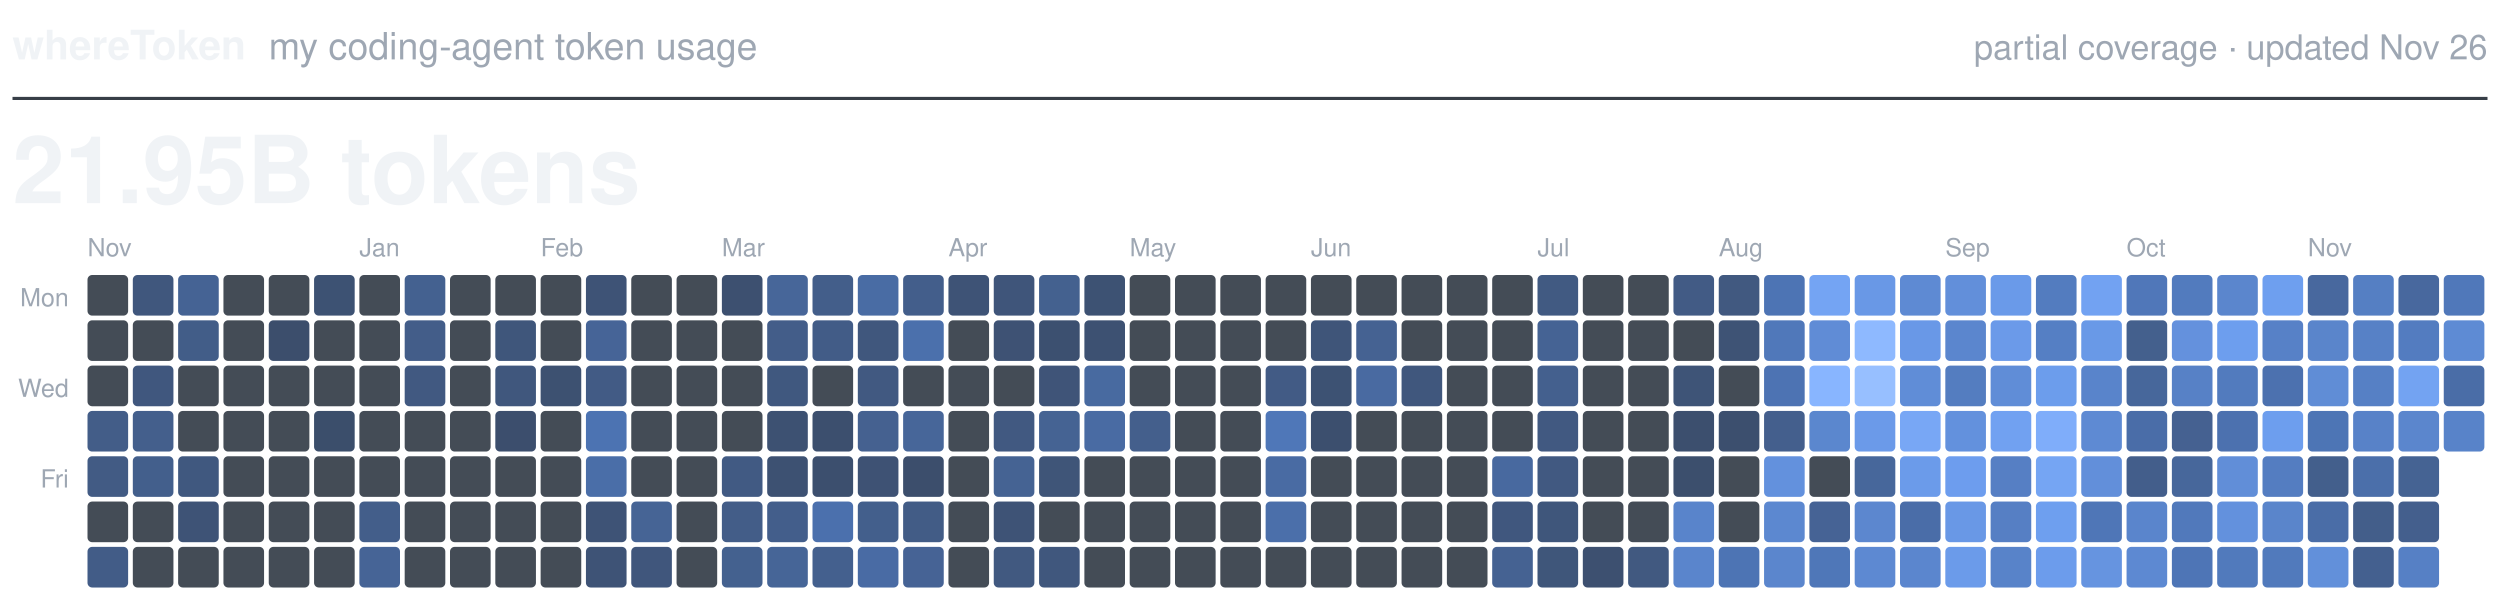
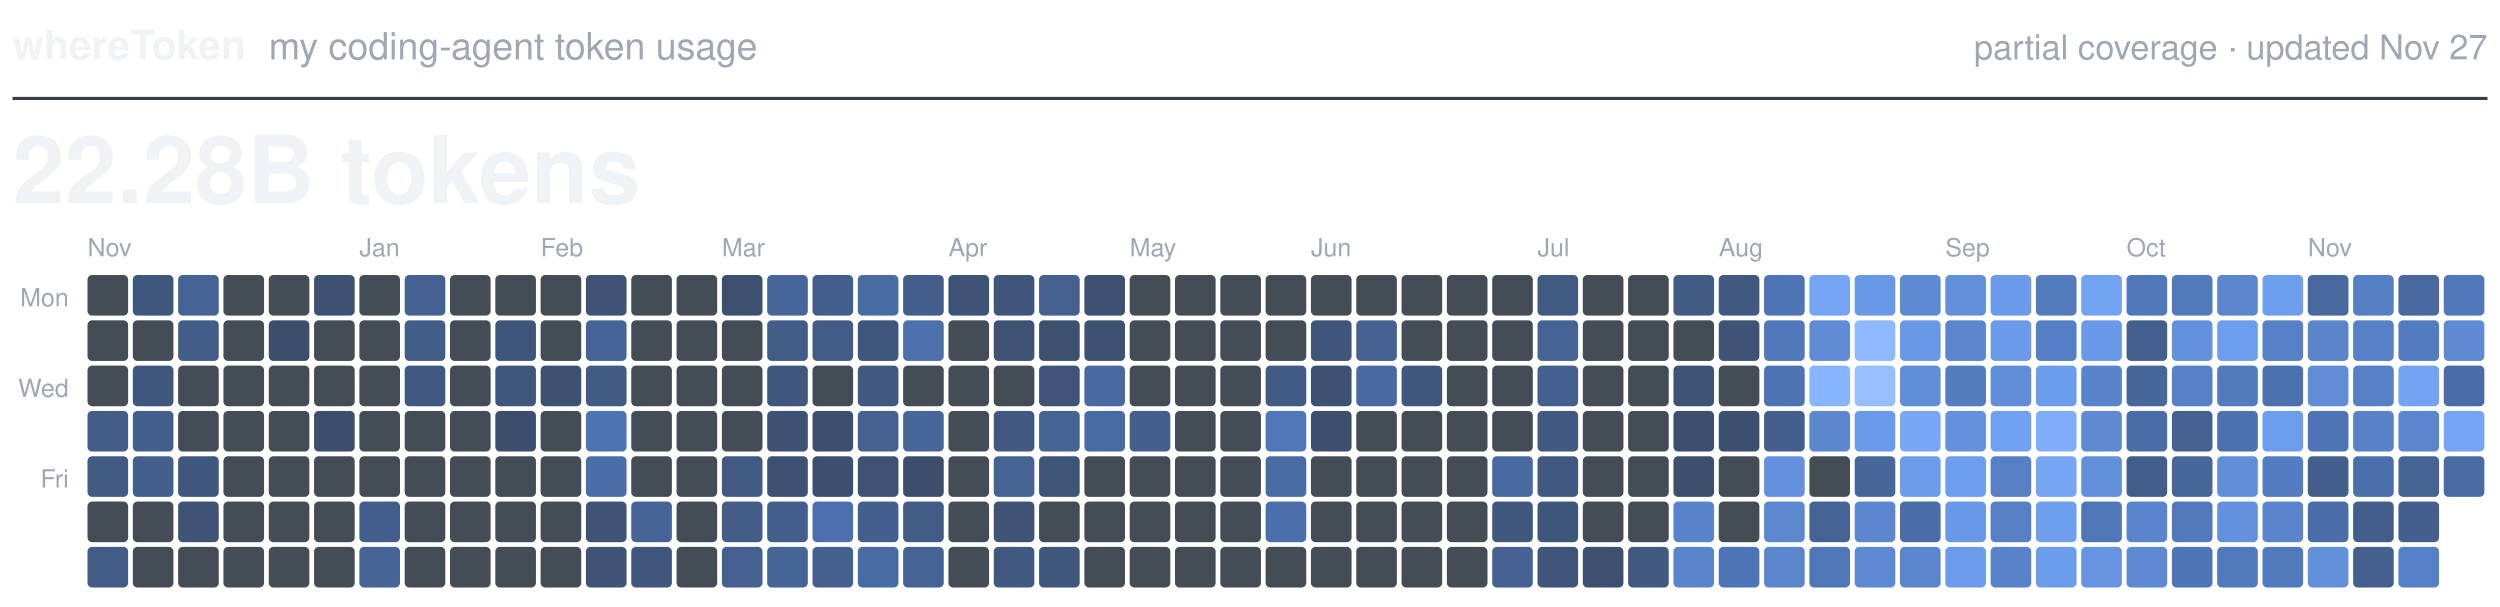
<svg xmlns="http://www.w3.org/2000/svg" viewBox="0 0 800 194" width="800" height="194" role="img">
  <text x="4.0" y="19.0" fill="#F0F3F6" font-family="-apple-system, BlinkMacSystemFont, 'Segoe UI', Helvetica, Arial, sans-serif" font-size="13.0" font-weight="600" text-anchor="start">whereToken</text>
  <text x="86.0" y="19.0" fill="#9EA7B3" font-family="-apple-system, BlinkMacSystemFont, 'Segoe UI', Helvetica, Arial, sans-serif" font-size="12.0" font-weight="400" text-anchor="start">my coding-agent token usage</text>
-   <text x="796.0" y="19.0" fill="#9EA7B3" font-family="-apple-system, BlinkMacSystemFont, 'Segoe UI', Helvetica, Arial, sans-serif" font-size="11.0" font-weight="400" text-anchor="end">partial coverage · updated Nov 26</text>
+   <text x="796.0" y="19.0" fill="#9EA7B3" font-family="-apple-system, BlinkMacSystemFont, 'Segoe UI', Helvetica, Arial, sans-serif" font-size="11.0" font-weight="400" text-anchor="end">partial coverage · updated Nov 27</text>
  <line x1="4" y1="31.5" x2="796" y2="31.5" stroke="#373E47" stroke-width="1" />
-   <text x="4.0" y="65.0" fill="#F0F3F6" font-family="-apple-system, BlinkMacSystemFont, 'Segoe UI', Helvetica, Arial, sans-serif" font-size="30.0" font-weight="600" text-anchor="start">21.95B tokens</text>
+   <text x="4.0" y="65.0" fill="#F0F3F6" font-family="-apple-system, BlinkMacSystemFont, 'Segoe UI', Helvetica, Arial, sans-serif" font-size="30.0" font-weight="600" text-anchor="start">22.28B tokens</text>
  <text class="month" x="28.0" y="82.0" fill="#9EA7B3" font-family="-apple-system, BlinkMacSystemFont, 'Segoe UI', Helvetica, Arial, sans-serif" font-size="8.0" font-weight="500" text-anchor="start">Nov</text>
  <text class="month" x="115.0" y="82.0" fill="#9EA7B3" font-family="-apple-system, BlinkMacSystemFont, 'Segoe UI', Helvetica, Arial, sans-serif" font-size="8.0" font-weight="500" text-anchor="start">Jan</text>
  <text class="month" x="173.0" y="82.0" fill="#9EA7B3" font-family="-apple-system, BlinkMacSystemFont, 'Segoe UI', Helvetica, Arial, sans-serif" font-size="8.0" font-weight="500" text-anchor="start">Feb</text>
  <text class="month" x="231.0" y="82.0" fill="#9EA7B3" font-family="-apple-system, BlinkMacSystemFont, 'Segoe UI', Helvetica, Arial, sans-serif" font-size="8.0" font-weight="500" text-anchor="start">Mar</text>
  <text class="month" x="303.5" y="82.0" fill="#9EA7B3" font-family="-apple-system, BlinkMacSystemFont, 'Segoe UI', Helvetica, Arial, sans-serif" font-size="8.0" font-weight="500" text-anchor="start">Apr</text>
  <text class="month" x="361.5" y="82.0" fill="#9EA7B3" font-family="-apple-system, BlinkMacSystemFont, 'Segoe UI', Helvetica, Arial, sans-serif" font-size="8.0" font-weight="500" text-anchor="start">May</text>
  <text class="month" x="419.5" y="82.0" fill="#9EA7B3" font-family="-apple-system, BlinkMacSystemFont, 'Segoe UI', Helvetica, Arial, sans-serif" font-size="8.0" font-weight="500" text-anchor="start">Jun</text>
  <text class="month" x="492.0" y="82.0" fill="#9EA7B3" font-family="-apple-system, BlinkMacSystemFont, 'Segoe UI', Helvetica, Arial, sans-serif" font-size="8.0" font-weight="500" text-anchor="start">Jul</text>
  <text class="month" x="550.0" y="82.0" fill="#9EA7B3" font-family="-apple-system, BlinkMacSystemFont, 'Segoe UI', Helvetica, Arial, sans-serif" font-size="8.0" font-weight="500" text-anchor="start">Aug</text>
  <text class="month" x="622.5" y="82.0" fill="#9EA7B3" font-family="-apple-system, BlinkMacSystemFont, 'Segoe UI', Helvetica, Arial, sans-serif" font-size="8.0" font-weight="500" text-anchor="start">Sep</text>
  <text class="month" x="680.5" y="82.0" fill="#9EA7B3" font-family="-apple-system, BlinkMacSystemFont, 'Segoe UI', Helvetica, Arial, sans-serif" font-size="8.0" font-weight="500" text-anchor="start">Oct</text>
  <text class="month" x="738.5" y="82.0" fill="#9EA7B3" font-family="-apple-system, BlinkMacSystemFont, 'Segoe UI', Helvetica, Arial, sans-serif" font-size="8.0" font-weight="500" text-anchor="start">Nov</text>
  <text class="weekday" x="22.0" y="98.0" fill="#9EA7B3" font-family="-apple-system, BlinkMacSystemFont, 'Segoe UI', Helvetica, Arial, sans-serif" font-size="8.0" font-weight="500" text-anchor="end">Mon</text>
  <text class="weekday" x="22.0" y="127.0" fill="#9EA7B3" font-family="-apple-system, BlinkMacSystemFont, 'Segoe UI', Helvetica, Arial, sans-serif" font-size="8.0" font-weight="500" text-anchor="end">Wed</text>
  <text class="weekday" x="22.0" y="156.0" fill="#9EA7B3" font-family="-apple-system, BlinkMacSystemFont, 'Segoe UI', Helvetica, Arial, sans-serif" font-size="8.0" font-weight="500" text-anchor="end">Fri</text>
  <rect class="day" x="28.0" y="88.0" width="13.0" height="13.0" rx="1.5" fill="#444C56" />
  <rect class="day" x="28.0" y="102.5" width="13.0" height="13.0" rx="1.5" fill="#444C56" />
  <rect class="day" x="28.0" y="117.0" width="13.0" height="13.0" rx="1.5" fill="#444C56" />
  <rect class="day" x="28.0" y="131.5" width="13.0" height="13.0" rx="1.5" fill="#435D88" />
  <rect class="day" x="28.0" y="146.0" width="13.0" height="13.0" rx="1.5" fill="#425B84" />
  <rect class="day" x="28.0" y="160.5" width="13.0" height="13.0" rx="1.5" fill="#444C56" />
  <rect class="day" x="28.0" y="175.0" width="13.0" height="13.0" rx="1.5" fill="#425C87" />
  <rect class="day" x="42.5" y="88.0" width="13.0" height="13.0" rx="1.5" fill="#40577D" />
  <rect class="day" x="42.5" y="102.5" width="13.0" height="13.0" rx="1.5" fill="#444C56" />
  <rect class="day" x="42.5" y="117.0" width="13.0" height="13.0" rx="1.5" fill="#40577E" />
  <rect class="day" x="42.5" y="131.5" width="13.0" height="13.0" rx="1.5" fill="#445F8C" />
  <rect class="day" x="42.5" y="146.0" width="13.0" height="13.0" rx="1.5" fill="#435F8C" />
  <rect class="day" x="42.5" y="160.5" width="13.0" height="13.0" rx="1.5" fill="#444C56" />
  <rect class="day" x="42.5" y="175.0" width="13.0" height="13.0" rx="1.5" fill="#444C56" />
  <rect class="day" x="57.0" y="88.0" width="13.0" height="13.0" rx="1.5" fill="#456394" />
  <rect class="day" x="57.0" y="102.5" width="13.0" height="13.0" rx="1.5" fill="#425D88" />
  <rect class="day" x="57.0" y="117.0" width="13.0" height="13.0" rx="1.5" fill="#444C56" />
  <rect class="day" x="57.0" y="131.5" width="13.0" height="13.0" rx="1.5" fill="#444C56" />
  <rect class="day" x="57.0" y="146.0" width="13.0" height="13.0" rx="1.5" fill="#40587F" />
  <rect class="day" x="57.0" y="160.5" width="13.0" height="13.0" rx="1.5" fill="#3E5376" />
  <rect class="day" x="57.0" y="175.0" width="13.0" height="13.0" rx="1.5" fill="#444C56" />
  <rect class="day" x="71.5" y="88.0" width="13.0" height="13.0" rx="1.5" fill="#444C56" />
  <rect class="day" x="71.5" y="102.5" width="13.0" height="13.0" rx="1.5" fill="#444C56" />
  <rect class="day" x="71.5" y="117.0" width="13.0" height="13.0" rx="1.5" fill="#444C56" />
  <rect class="day" x="71.5" y="131.5" width="13.0" height="13.0" rx="1.5" fill="#444C56" />
  <rect class="day" x="71.5" y="146.0" width="13.0" height="13.0" rx="1.5" fill="#444C56" />
  <rect class="day" x="71.5" y="160.5" width="13.0" height="13.0" rx="1.5" fill="#444C56" />
  <rect class="day" x="71.5" y="175.0" width="13.0" height="13.0" rx="1.5" fill="#444C56" />
  <rect class="day" x="86.0" y="88.0" width="13.0" height="13.0" rx="1.5" fill="#444C56" />
  <rect class="day" x="86.0" y="102.5" width="13.0" height="13.0" rx="1.5" fill="#3C4E6C" />
  <rect class="day" x="86.0" y="117.0" width="13.0" height="13.0" rx="1.5" fill="#444C56" />
  <rect class="day" x="86.0" y="131.5" width="13.0" height="13.0" rx="1.5" fill="#444C56" />
  <rect class="day" x="86.0" y="146.0" width="13.0" height="13.0" rx="1.5" fill="#444C56" />
  <rect class="day" x="86.0" y="160.5" width="13.0" height="13.0" rx="1.5" fill="#444C56" />
  <rect class="day" x="86.0" y="175.0" width="13.0" height="13.0" rx="1.5" fill="#444C56" />
  <rect class="day" x="100.5" y="88.0" width="13.0" height="13.0" rx="1.5" fill="#3D5273" />
  <rect class="day" x="100.5" y="102.5" width="13.0" height="13.0" rx="1.5" fill="#444C56" />
  <rect class="day" x="100.5" y="117.0" width="13.0" height="13.0" rx="1.5" fill="#444C56" />
  <rect class="day" x="100.5" y="131.5" width="13.0" height="13.0" rx="1.5" fill="#3B4E6B" />
  <rect class="day" x="100.5" y="146.0" width="13.0" height="13.0" rx="1.5" fill="#444C56" />
  <rect class="day" x="100.5" y="160.5" width="13.0" height="13.0" rx="1.5" fill="#444C56" />
  <rect class="day" x="100.5" y="175.0" width="13.0" height="13.0" rx="1.5" fill="#444C56" />
  <rect class="day" x="115.0" y="88.0" width="13.0" height="13.0" rx="1.5" fill="#444C56" />
  <rect class="day" x="115.0" y="102.5" width="13.0" height="13.0" rx="1.5" fill="#444C56" />
  <rect class="day" x="115.0" y="117.0" width="13.0" height="13.0" rx="1.5" fill="#444C56" />
  <rect class="day" x="115.0" y="131.5" width="13.0" height="13.0" rx="1.5" fill="#444C56" />
  <rect class="day" x="115.0" y="146.0" width="13.0" height="13.0" rx="1.5" fill="#444C56" />
  <rect class="day" x="115.0" y="160.5" width="13.0" height="13.0" rx="1.5" fill="#435E8A" />
  <rect class="day" x="115.0" y="175.0" width="13.0" height="13.0" rx="1.5" fill="#466496" />
  <rect class="day" x="129.5" y="88.0" width="13.0" height="13.0" rx="1.5" fill="#446190" />
  <rect class="day" x="129.5" y="102.5" width="13.0" height="13.0" rx="1.5" fill="#435D89" />
  <rect class="day" x="129.5" y="117.0" width="13.0" height="13.0" rx="1.5" fill="#415981" />
  <rect class="day" x="129.5" y="131.5" width="13.0" height="13.0" rx="1.5" fill="#444C56" />
  <rect class="day" x="129.5" y="146.0" width="13.0" height="13.0" rx="1.5" fill="#444C56" />
  <rect class="day" x="129.5" y="160.5" width="13.0" height="13.0" rx="1.5" fill="#444C56" />
  <rect class="day" x="129.5" y="175.0" width="13.0" height="13.0" rx="1.5" fill="#444C56" />
  <rect class="day" x="144.0" y="88.0" width="13.0" height="13.0" rx="1.5" fill="#444C56" />
  <rect class="day" x="144.0" y="102.5" width="13.0" height="13.0" rx="1.5" fill="#444C56" />
  <rect class="day" x="144.0" y="117.0" width="13.0" height="13.0" rx="1.5" fill="#444C56" />
  <rect class="day" x="144.0" y="131.5" width="13.0" height="13.0" rx="1.5" fill="#444C56" />
  <rect class="day" x="144.0" y="146.0" width="13.0" height="13.0" rx="1.5" fill="#444C56" />
  <rect class="day" x="144.0" y="160.5" width="13.0" height="13.0" rx="1.5" fill="#444C56" />
  <rect class="day" x="144.0" y="175.0" width="13.0" height="13.0" rx="1.5" fill="#444C56" />
  <rect class="day" x="158.5" y="88.0" width="13.0" height="13.0" rx="1.5" fill="#444C56" />
  <rect class="day" x="158.5" y="102.5" width="13.0" height="13.0" rx="1.5" fill="#3F567B" />
  <rect class="day" x="158.5" y="117.0" width="13.0" height="13.0" rx="1.5" fill="#40577D" />
  <rect class="day" x="158.5" y="131.5" width="13.0" height="13.0" rx="1.5" fill="#3C4E6D" />
  <rect class="day" x="158.5" y="146.0" width="13.0" height="13.0" rx="1.5" fill="#444C56" />
  <rect class="day" x="158.5" y="160.5" width="13.0" height="13.0" rx="1.5" fill="#444C56" />
  <rect class="day" x="158.5" y="175.0" width="13.0" height="13.0" rx="1.5" fill="#444C56" />
  <rect class="day" x="173.0" y="88.0" width="13.0" height="13.0" rx="1.5" fill="#444C56" />
  <rect class="day" x="173.0" y="102.5" width="13.0" height="13.0" rx="1.5" fill="#444C56" />
  <rect class="day" x="173.0" y="117.0" width="13.0" height="13.0" rx="1.5" fill="#3D5171" />
  <rect class="day" x="173.0" y="131.5" width="13.0" height="13.0" rx="1.5" fill="#444C56" />
  <rect class="day" x="173.0" y="146.0" width="13.0" height="13.0" rx="1.5" fill="#444C56" />
  <rect class="day" x="173.0" y="160.5" width="13.0" height="13.0" rx="1.5" fill="#444C56" />
  <rect class="day" x="173.0" y="175.0" width="13.0" height="13.0" rx="1.5" fill="#444C56" />
  <rect class="day" x="187.5" y="88.0" width="13.0" height="13.0" rx="1.5" fill="#3E5376" />
  <rect class="day" x="187.5" y="102.5" width="13.0" height="13.0" rx="1.5" fill="#466497" />
  <rect class="day" x="187.5" y="117.0" width="13.0" height="13.0" rx="1.5" fill="#425B85" />
  <rect class="day" x="187.5" y="131.5" width="13.0" height="13.0" rx="1.5" fill="#4C73B2" />
  <rect class="day" x="187.5" y="146.0" width="13.0" height="13.0" rx="1.5" fill="#4A6EA8" />
  <rect class="day" x="187.5" y="160.5" width="13.0" height="13.0" rx="1.5" fill="#3E5376" />
  <rect class="day" x="187.5" y="175.0" width="13.0" height="13.0" rx="1.5" fill="#3E5376" />
  <rect class="day" x="202.0" y="88.0" width="13.0" height="13.0" rx="1.5" fill="#444C56" />
  <rect class="day" x="202.0" y="102.5" width="13.0" height="13.0" rx="1.5" fill="#444C56" />
  <rect class="day" x="202.0" y="117.0" width="13.0" height="13.0" rx="1.5" fill="#444C56" />
  <rect class="day" x="202.0" y="131.5" width="13.0" height="13.0" rx="1.5" fill="#444C56" />
  <rect class="day" x="202.0" y="146.0" width="13.0" height="13.0" rx="1.5" fill="#444C56" />
  <rect class="day" x="202.0" y="160.5" width="13.0" height="13.0" rx="1.5" fill="#466495" />
  <rect class="day" x="202.0" y="175.0" width="13.0" height="13.0" rx="1.5" fill="#40567C" />
  <rect class="day" x="216.5" y="88.0" width="13.0" height="13.0" rx="1.5" fill="#444C56" />
  <rect class="day" x="216.5" y="102.5" width="13.0" height="13.0" rx="1.5" fill="#444C56" />
  <rect class="day" x="216.5" y="117.0" width="13.0" height="13.0" rx="1.5" fill="#444C56" />
  <rect class="day" x="216.5" y="131.5" width="13.0" height="13.0" rx="1.5" fill="#444C56" />
  <rect class="day" x="216.5" y="146.0" width="13.0" height="13.0" rx="1.5" fill="#444C56" />
  <rect class="day" x="216.5" y="160.5" width="13.0" height="13.0" rx="1.5" fill="#444C56" />
  <rect class="day" x="216.5" y="175.0" width="13.0" height="13.0" rx="1.5" fill="#444C56" />
  <rect class="day" x="231.0" y="88.0" width="13.0" height="13.0" rx="1.5" fill="#3D5070" />
  <rect class="day" x="231.0" y="102.5" width="13.0" height="13.0" rx="1.5" fill="#444C56" />
  <rect class="day" x="231.0" y="117.0" width="13.0" height="13.0" rx="1.5" fill="#444C56" />
  <rect class="day" x="231.0" y="131.5" width="13.0" height="13.0" rx="1.5" fill="#444C56" />
  <rect class="day" x="231.0" y="146.0" width="13.0" height="13.0" rx="1.5" fill="#415A83" />
  <rect class="day" x="231.0" y="160.5" width="13.0" height="13.0" rx="1.5" fill="#435D88" />
  <rect class="day" x="231.0" y="175.0" width="13.0" height="13.0" rx="1.5" fill="#44618F" />
  <rect class="day" x="245.5" y="88.0" width="13.0" height="13.0" rx="1.5" fill="#476699" />
  <rect class="day" x="245.5" y="102.5" width="13.0" height="13.0" rx="1.5" fill="#435D89" />
  <rect class="day" x="245.5" y="117.0" width="13.0" height="13.0" rx="1.5" fill="#40587F" />
  <rect class="day" x="245.5" y="131.5" width="13.0" height="13.0" rx="1.5" fill="#3D5172" />
  <rect class="day" x="245.5" y="146.0" width="13.0" height="13.0" rx="1.5" fill="#3D5172" />
  <rect class="day" x="245.5" y="160.5" width="13.0" height="13.0" rx="1.5" fill="#435E8B" />
  <rect class="day" x="245.5" y="175.0" width="13.0" height="13.0" rx="1.5" fill="#466597" />
  <rect class="day" x="260.0" y="88.0" width="13.0" height="13.0" rx="1.5" fill="#435E8A" />
  <rect class="day" x="260.0" y="102.5" width="13.0" height="13.0" rx="1.5" fill="#425C87" />
  <rect class="day" x="260.0" y="117.0" width="13.0" height="13.0" rx="1.5" fill="#444C56" />
  <rect class="day" x="260.0" y="131.5" width="13.0" height="13.0" rx="1.5" fill="#3C4F6E" />
  <rect class="day" x="260.0" y="146.0" width="13.0" height="13.0" rx="1.5" fill="#3C4F6E" />
  <rect class="day" x="260.0" y="160.5" width="13.0" height="13.0" rx="1.5" fill="#4B70AD" />
  <rect class="day" x="260.0" y="175.0" width="13.0" height="13.0" rx="1.5" fill="#44608E" />
  <rect class="day" x="274.5" y="88.0" width="13.0" height="13.0" rx="1.5" fill="#496CA4" />
  <rect class="day" x="274.5" y="102.5" width="13.0" height="13.0" rx="1.5" fill="#40577D" />
  <rect class="day" x="274.5" y="117.0" width="13.0" height="13.0" rx="1.5" fill="#415981" />
  <rect class="day" x="274.5" y="131.5" width="13.0" height="13.0" rx="1.5" fill="#456190" />
  <rect class="day" x="274.5" y="146.0" width="13.0" height="13.0" rx="1.5" fill="#3E5274" />
  <rect class="day" x="274.5" y="160.5" width="13.0" height="13.0" rx="1.5" fill="#435F8C" />
  <rect class="day" x="274.5" y="175.0" width="13.0" height="13.0" rx="1.5" fill="#496BA4" />
  <rect class="day" x="289.0" y="88.0" width="13.0" height="13.0" rx="1.5" fill="#435E8B" />
  <rect class="day" x="289.0" y="102.5" width="13.0" height="13.0" rx="1.5" fill="#4B70AC" />
  <rect class="day" x="289.0" y="117.0" width="13.0" height="13.0" rx="1.5" fill="#444C56" />
  <rect class="day" x="289.0" y="131.5" width="13.0" height="13.0" rx="1.5" fill="#476699" />
  <rect class="day" x="289.0" y="146.0" width="13.0" height="13.0" rx="1.5" fill="#3C4E6C" />
  <rect class="day" x="289.0" y="160.5" width="13.0" height="13.0" rx="1.5" fill="#425C86" />
  <rect class="day" x="289.0" y="175.0" width="13.0" height="13.0" rx="1.5" fill="#466395" />
  <rect class="day" x="303.5" y="88.0" width="13.0" height="13.0" rx="1.5" fill="#3E5376" />
  <rect class="day" x="303.5" y="102.5" width="13.0" height="13.0" rx="1.5" fill="#444C56" />
  <rect class="day" x="303.5" y="117.0" width="13.0" height="13.0" rx="1.5" fill="#444C56" />
  <rect class="day" x="303.5" y="131.5" width="13.0" height="13.0" rx="1.5" fill="#444C56" />
  <rect class="day" x="303.5" y="146.0" width="13.0" height="13.0" rx="1.5" fill="#444C56" />
  <rect class="day" x="303.5" y="160.5" width="13.0" height="13.0" rx="1.5" fill="#444C56" />
  <rect class="day" x="303.5" y="175.0" width="13.0" height="13.0" rx="1.5" fill="#444C56" />
  <rect class="day" x="318.0" y="88.0" width="13.0" height="13.0" rx="1.5" fill="#3F557A" />
  <rect class="day" x="318.0" y="102.5" width="13.0" height="13.0" rx="1.5" fill="#3E5274" />
  <rect class="day" x="318.0" y="117.0" width="13.0" height="13.0" rx="1.5" fill="#444C56" />
  <rect class="day" x="318.0" y="131.5" width="13.0" height="13.0" rx="1.5" fill="#415981" />
  <rect class="day" x="318.0" y="146.0" width="13.0" height="13.0" rx="1.5" fill="#456393" />
  <rect class="day" x="318.0" y="160.5" width="13.0" height="13.0" rx="1.5" fill="#3E5376" />
  <rect class="day" x="318.0" y="175.0" width="13.0" height="13.0" rx="1.5" fill="#415980" />
  <rect class="day" x="332.5" y="88.0" width="13.0" height="13.0" rx="1.5" fill="#44618F" />
  <rect class="day" x="332.5" y="102.5" width="13.0" height="13.0" rx="1.5" fill="#3C5070" />
  <rect class="day" x="332.5" y="117.0" width="13.0" height="13.0" rx="1.5" fill="#3F5478" />
  <rect class="day" x="332.5" y="131.5" width="13.0" height="13.0" rx="1.5" fill="#456393" />
  <rect class="day" x="332.5" y="146.0" width="13.0" height="13.0" rx="1.5" fill="#3F5578" />
  <rect class="day" x="332.5" y="160.5" width="13.0" height="13.0" rx="1.5" fill="#444C56" />
  <rect class="day" x="332.5" y="175.0" width="13.0" height="13.0" rx="1.5" fill="#40577D" />
  <rect class="day" x="347.0" y="88.0" width="13.0" height="13.0" rx="1.5" fill="#3D5273" />
  <rect class="day" x="347.0" y="102.5" width="13.0" height="13.0" rx="1.5" fill="#3D5172" />
  <rect class="day" x="347.0" y="117.0" width="13.0" height="13.0" rx="1.5" fill="#486AA0" />
  <rect class="day" x="347.0" y="131.5" width="13.0" height="13.0" rx="1.5" fill="#496BA3" />
  <rect class="day" x="347.0" y="146.0" width="13.0" height="13.0" rx="1.5" fill="#444C56" />
  <rect class="day" x="347.0" y="160.5" width="13.0" height="13.0" rx="1.5" fill="#444C56" />
  <rect class="day" x="347.0" y="175.0" width="13.0" height="13.0" rx="1.5" fill="#444C56" />
  <rect class="day" x="361.5" y="88.0" width="13.0" height="13.0" rx="1.5" fill="#444C56" />
  <rect class="day" x="361.5" y="102.5" width="13.0" height="13.0" rx="1.5" fill="#444C56" />
  <rect class="day" x="361.5" y="117.0" width="13.0" height="13.0" rx="1.5" fill="#444C56" />
  <rect class="day" x="361.5" y="131.5" width="13.0" height="13.0" rx="1.5" fill="#445F8C" />
  <rect class="day" x="361.5" y="146.0" width="13.0" height="13.0" rx="1.5" fill="#444C56" />
  <rect class="day" x="361.5" y="160.5" width="13.0" height="13.0" rx="1.5" fill="#444C56" />
  <rect class="day" x="361.5" y="175.0" width="13.0" height="13.0" rx="1.5" fill="#444C56" />
  <rect class="day" x="376.0" y="88.0" width="13.0" height="13.0" rx="1.5" fill="#444C56" />
  <rect class="day" x="376.0" y="102.5" width="13.0" height="13.0" rx="1.5" fill="#444C56" />
  <rect class="day" x="376.0" y="117.0" width="13.0" height="13.0" rx="1.5" fill="#444C56" />
  <rect class="day" x="376.0" y="131.5" width="13.0" height="13.0" rx="1.5" fill="#444C56" />
  <rect class="day" x="376.0" y="146.0" width="13.0" height="13.0" rx="1.5" fill="#444C56" />
  <rect class="day" x="376.0" y="160.5" width="13.0" height="13.0" rx="1.5" fill="#444C56" />
  <rect class="day" x="376.0" y="175.0" width="13.0" height="13.0" rx="1.5" fill="#444C56" />
  <rect class="day" x="390.5" y="88.0" width="13.0" height="13.0" rx="1.5" fill="#444C56" />
  <rect class="day" x="390.5" y="102.5" width="13.0" height="13.0" rx="1.5" fill="#444C56" />
  <rect class="day" x="390.5" y="117.0" width="13.0" height="13.0" rx="1.5" fill="#444C56" />
  <rect class="day" x="390.5" y="131.5" width="13.0" height="13.0" rx="1.5" fill="#444C56" />
  <rect class="day" x="390.5" y="146.0" width="13.0" height="13.0" rx="1.5" fill="#444C56" />
  <rect class="day" x="390.5" y="160.5" width="13.0" height="13.0" rx="1.5" fill="#444C56" />
  <rect class="day" x="390.5" y="175.0" width="13.0" height="13.0" rx="1.5" fill="#444C56" />
  <rect class="day" x="405.0" y="88.0" width="13.0" height="13.0" rx="1.5" fill="#444C56" />
  <rect class="day" x="405.0" y="102.5" width="13.0" height="13.0" rx="1.5" fill="#444C56" />
  <rect class="day" x="405.0" y="117.0" width="13.0" height="13.0" rx="1.5" fill="#425B85" />
  <rect class="day" x="405.0" y="131.5" width="13.0" height="13.0" rx="1.5" fill="#4F77B8" />
  <rect class="day" x="405.0" y="146.0" width="13.0" height="13.0" rx="1.5" fill="#496BA3" />
  <rect class="day" x="405.0" y="160.5" width="13.0" height="13.0" rx="1.5" fill="#4B6FAA" />
  <rect class="day" x="405.0" y="175.0" width="13.0" height="13.0" rx="1.5" fill="#444C56" />
  <rect class="day" x="419.5" y="88.0" width="13.0" height="13.0" rx="1.5" fill="#444C56" />
  <rect class="day" x="419.5" y="102.5" width="13.0" height="13.0" rx="1.5" fill="#3F5579" />
  <rect class="day" x="419.5" y="117.0" width="13.0" height="13.0" rx="1.5" fill="#3D5273" />
  <rect class="day" x="419.5" y="131.5" width="13.0" height="13.0" rx="1.5" fill="#3C4F6E" />
  <rect class="day" x="419.5" y="146.0" width="13.0" height="13.0" rx="1.5" fill="#444C56" />
  <rect class="day" x="419.5" y="160.5" width="13.0" height="13.0" rx="1.5" fill="#444C56" />
  <rect class="day" x="419.5" y="175.0" width="13.0" height="13.0" rx="1.5" fill="#444C56" />
  <rect class="day" x="434.0" y="88.0" width="13.0" height="13.0" rx="1.5" fill="#444C56" />
  <rect class="day" x="434.0" y="102.5" width="13.0" height="13.0" rx="1.5" fill="#456292" />
  <rect class="day" x="434.0" y="117.0" width="13.0" height="13.0" rx="1.5" fill="#496AA1" />
  <rect class="day" x="434.0" y="131.5" width="13.0" height="13.0" rx="1.5" fill="#444C56" />
  <rect class="day" x="434.0" y="146.0" width="13.0" height="13.0" rx="1.5" fill="#444C56" />
  <rect class="day" x="434.0" y="160.5" width="13.0" height="13.0" rx="1.5" fill="#444C56" />
  <rect class="day" x="434.0" y="175.0" width="13.0" height="13.0" rx="1.5" fill="#444C56" />
  <rect class="day" x="448.5" y="88.0" width="13.0" height="13.0" rx="1.5" fill="#444C56" />
  <rect class="day" x="448.5" y="102.5" width="13.0" height="13.0" rx="1.5" fill="#444C56" />
  <rect class="day" x="448.5" y="117.0" width="13.0" height="13.0" rx="1.5" fill="#40577D" />
  <rect class="day" x="448.5" y="131.5" width="13.0" height="13.0" rx="1.5" fill="#444C56" />
  <rect class="day" x="448.5" y="146.0" width="13.0" height="13.0" rx="1.5" fill="#444C56" />
  <rect class="day" x="448.5" y="160.5" width="13.0" height="13.0" rx="1.5" fill="#444C56" />
  <rect class="day" x="448.5" y="175.0" width="13.0" height="13.0" rx="1.5" fill="#444C56" />
  <rect class="day" x="463.0" y="88.0" width="13.0" height="13.0" rx="1.5" fill="#444C56" />
  <rect class="day" x="463.0" y="102.5" width="13.0" height="13.0" rx="1.5" fill="#444C56" />
  <rect class="day" x="463.0" y="117.0" width="13.0" height="13.0" rx="1.5" fill="#444C56" />
  <rect class="day" x="463.0" y="131.5" width="13.0" height="13.0" rx="1.5" fill="#444C56" />
  <rect class="day" x="463.0" y="146.0" width="13.0" height="13.0" rx="1.5" fill="#444C56" />
  <rect class="day" x="463.0" y="160.5" width="13.0" height="13.0" rx="1.5" fill="#444C56" />
  <rect class="day" x="463.0" y="175.0" width="13.0" height="13.0" rx="1.5" fill="#444C56" />
  <rect class="day" x="477.5" y="88.0" width="13.0" height="13.0" rx="1.5" fill="#444C56" />
  <rect class="day" x="477.5" y="102.5" width="13.0" height="13.0" rx="1.5" fill="#444C56" />
  <rect class="day" x="477.5" y="117.0" width="13.0" height="13.0" rx="1.5" fill="#444C56" />
  <rect class="day" x="477.5" y="131.5" width="13.0" height="13.0" rx="1.5" fill="#444C56" />
  <rect class="day" x="477.5" y="146.0" width="13.0" height="13.0" rx="1.5" fill="#48699F" />
  <rect class="day" x="477.5" y="160.5" width="13.0" height="13.0" rx="1.5" fill="#40577E" />
  <rect class="day" x="477.5" y="175.0" width="13.0" height="13.0" rx="1.5" fill="#456292" />
  <rect class="day" x="492.0" y="88.0" width="13.0" height="13.0" rx="1.5" fill="#415A82" />
  <rect class="day" x="492.0" y="102.5" width="13.0" height="13.0" rx="1.5" fill="#456394" />
  <rect class="day" x="492.0" y="117.0" width="13.0" height="13.0" rx="1.5" fill="#44608E" />
  <rect class="day" x="492.0" y="131.5" width="13.0" height="13.0" rx="1.5" fill="#415981" />
  <rect class="day" x="492.0" y="146.0" width="13.0" height="13.0" rx="1.5" fill="#415981" />
  <rect class="day" x="492.0" y="160.5" width="13.0" height="13.0" rx="1.5" fill="#3F567B" />
  <rect class="day" x="492.0" y="175.0" width="13.0" height="13.0" rx="1.5" fill="#3F567A" />
  <rect class="day" x="506.5" y="88.0" width="13.0" height="13.0" rx="1.5" fill="#444C56" />
  <rect class="day" x="506.5" y="102.5" width="13.0" height="13.0" rx="1.5" fill="#444C56" />
  <rect class="day" x="506.5" y="117.0" width="13.0" height="13.0" rx="1.5" fill="#444C56" />
  <rect class="day" x="506.5" y="131.5" width="13.0" height="13.0" rx="1.5" fill="#444C56" />
  <rect class="day" x="506.5" y="146.0" width="13.0" height="13.0" rx="1.5" fill="#444C56" />
  <rect class="day" x="506.5" y="160.5" width="13.0" height="13.0" rx="1.5" fill="#444C56" />
  <rect class="day" x="506.5" y="175.0" width="13.0" height="13.0" rx="1.5" fill="#3D5070" />
  <rect class="day" x="521.0" y="88.0" width="13.0" height="13.0" rx="1.5" fill="#444C56" />
  <rect class="day" x="521.0" y="102.5" width="13.0" height="13.0" rx="1.5" fill="#444C56" />
  <rect class="day" x="521.0" y="117.0" width="13.0" height="13.0" rx="1.5" fill="#444C56" />
  <rect class="day" x="521.0" y="131.5" width="13.0" height="13.0" rx="1.5" fill="#444C56" />
  <rect class="day" x="521.0" y="146.0" width="13.0" height="13.0" rx="1.5" fill="#444C56" />
  <rect class="day" x="521.0" y="160.5" width="13.0" height="13.0" rx="1.5" fill="#444C56" />
  <rect class="day" x="521.0" y="175.0" width="13.0" height="13.0" rx="1.5" fill="#415980" />
  <rect class="day" x="535.5" y="88.0" width="13.0" height="13.0" rx="1.5" fill="#425B85" />
  <rect class="day" x="535.5" y="102.5" width="13.0" height="13.0" rx="1.5" fill="#444C56" />
  <rect class="day" x="535.5" y="117.0" width="13.0" height="13.0" rx="1.5" fill="#3E5477" />
  <rect class="day" x="535.5" y="131.5" width="13.0" height="13.0" rx="1.5" fill="#3C4F6E" />
  <rect class="day" x="535.5" y="146.0" width="13.0" height="13.0" rx="1.5" fill="#3C4F6D" />
  <rect class="day" x="535.5" y="160.5" width="13.0" height="13.0" rx="1.5" fill="#5984CB" />
  <rect class="day" x="535.5" y="175.0" width="13.0" height="13.0" rx="1.5" fill="#5A85CC" />
  <rect class="day" x="550.0" y="88.0" width="13.0" height="13.0" rx="1.5" fill="#415980" />
  <rect class="day" x="550.0" y="102.5" width="13.0" height="13.0" rx="1.5" fill="#3E5375" />
  <rect class="day" x="550.0" y="117.0" width="13.0" height="13.0" rx="1.5" fill="#444C56" />
  <rect class="day" x="550.0" y="131.5" width="13.0" height="13.0" rx="1.5" fill="#3C4F6E" />
  <rect class="day" x="550.0" y="146.0" width="13.0" height="13.0" rx="1.5" fill="#444C56" />
  <rect class="day" x="550.0" y="160.5" width="13.0" height="13.0" rx="1.5" fill="#444C56" />
  <rect class="day" x="550.0" y="175.0" width="13.0" height="13.0" rx="1.5" fill="#4D74B4" />
  <rect class="day" x="564.5" y="88.0" width="13.0" height="13.0" rx="1.5" fill="#4D74B4" />
  <rect class="day" x="564.5" y="102.5" width="13.0" height="13.0" rx="1.5" fill="#5078BA" />
  <rect class="day" x="564.5" y="117.0" width="13.0" height="13.0" rx="1.5" fill="#4D73B3" />
  <rect class="day" x="564.5" y="131.5" width="13.0" height="13.0" rx="1.5" fill="#445F8D" />
  <rect class="day" x="564.5" y="146.0" width="13.0" height="13.0" rx="1.5" fill="#6391DD" />
  <rect class="day" x="564.5" y="160.5" width="13.0" height="13.0" rx="1.5" fill="#5C88D0" />
  <rect class="day" x="564.5" y="175.0" width="13.0" height="13.0" rx="1.5" fill="#5B86CD" />
  <rect class="day" x="579.0" y="88.0" width="13.0" height="13.0" rx="1.5" fill="#74A4F3" />
  <rect class="day" x="579.0" y="102.5" width="13.0" height="13.0" rx="1.5" fill="#608CD6" />
  <rect class="day" x="579.0" y="117.0" width="13.0" height="13.0" rx="1.5" fill="#88B5FF" />
  <rect class="day" x="579.0" y="131.5" width="13.0" height="13.0" rx="1.5" fill="#5B87CE" />
  <rect class="day" x="579.0" y="146.0" width="13.0" height="13.0" rx="1.5" fill="#444C56" />
  <rect class="day" x="579.0" y="160.5" width="13.0" height="13.0" rx="1.5" fill="#466395" />
  <rect class="day" x="579.0" y="175.0" width="13.0" height="13.0" rx="1.5" fill="#4F77B8" />
  <rect class="day" x="593.5" y="88.0" width="13.0" height="13.0" rx="1.5" fill="#6998E6" />
  <rect class="day" x="593.5" y="102.5" width="13.0" height="13.0" rx="1.5" fill="#8EB9FF" />
  <rect class="day" x="593.5" y="117.0" width="13.0" height="13.0" rx="1.5" fill="#97BFFF" />
  <rect class="day" x="593.5" y="131.5" width="13.0" height="13.0" rx="1.5" fill="#6B9AE9" />
  <rect class="day" x="593.5" y="146.0" width="13.0" height="13.0" rx="1.5" fill="#47679B" />
  <rect class="day" x="593.5" y="160.5" width="13.0" height="13.0" rx="1.5" fill="#5C87CF" />
  <rect class="day" x="593.5" y="175.0" width="13.0" height="13.0" rx="1.5" fill="#5D89D2" />
  <rect class="day" x="608.0" y="88.0" width="13.0" height="13.0" rx="1.5" fill="#5E8AD3" />
  <rect class="day" x="608.0" y="102.5" width="13.0" height="13.0" rx="1.5" fill="#6998E7" />
  <rect class="day" x="608.0" y="117.0" width="13.0" height="13.0" rx="1.5" fill="#608DD7" />
  <rect class="day" x="608.0" y="131.5" width="13.0" height="13.0" rx="1.5" fill="#78A7F5" />
  <rect class="day" x="608.0" y="146.0" width="13.0" height="13.0" rx="1.5" fill="#6B9BEA" />
  <rect class="day" x="608.0" y="160.5" width="13.0" height="13.0" rx="1.5" fill="#4A6DA8" />
  <rect class="day" x="608.0" y="175.0" width="13.0" height="13.0" rx="1.5" fill="#5B86CE" />
  <rect class="day" x="622.5" y="88.0" width="13.0" height="13.0" rx="1.5" fill="#628FDA" />
  <rect class="day" x="622.5" y="102.5" width="13.0" height="13.0" rx="1.5" fill="#5B86CE" />
  <rect class="day" x="622.5" y="117.0" width="13.0" height="13.0" rx="1.5" fill="#547DC0" />
  <rect class="day" x="622.5" y="131.5" width="13.0" height="13.0" rx="1.5" fill="#6391DD" />
  <rect class="day" x="622.5" y="146.0" width="13.0" height="13.0" rx="1.5" fill="#6D9DEE" />
  <rect class="day" x="622.5" y="160.5" width="13.0" height="13.0" rx="1.5" fill="#6998E6" />
  <rect class="day" x="622.5" y="175.0" width="13.0" height="13.0" rx="1.5" fill="#6B9BEA" />
  <rect class="day" x="637.0" y="88.0" width="13.0" height="13.0" rx="1.5" fill="#6A9AE9" />
  <rect class="day" x="637.0" y="102.5" width="13.0" height="13.0" rx="1.5" fill="#6B9AE9" />
  <rect class="day" x="637.0" y="117.0" width="13.0" height="13.0" rx="1.5" fill="#608DD7" />
  <rect class="day" x="637.0" y="131.5" width="13.0" height="13.0" rx="1.5" fill="#71A1F1" />
  <rect class="day" x="637.0" y="146.0" width="13.0" height="13.0" rx="1.5" fill="#567FC4" />
  <rect class="day" x="637.0" y="160.5" width="13.0" height="13.0" rx="1.5" fill="#567FC4" />
  <rect class="day" x="637.0" y="175.0" width="13.0" height="13.0" rx="1.5" fill="#5883C9" />
  <rect class="day" x="651.5" y="88.0" width="13.0" height="13.0" rx="1.5" fill="#537CBF" />
  <rect class="day" x="651.5" y="102.5" width="13.0" height="13.0" rx="1.5" fill="#557FC4" />
  <rect class="day" x="651.5" y="117.0" width="13.0" height="13.0" rx="1.5" fill="#6C9DEC" />
  <rect class="day" x="651.5" y="131.5" width="13.0" height="13.0" rx="1.5" fill="#7FADFA" />
  <rect class="day" x="651.5" y="146.0" width="13.0" height="13.0" rx="1.5" fill="#75A5F3" />
  <rect class="day" x="651.5" y="160.5" width="13.0" height="13.0" rx="1.5" fill="#6E9FEF" />
  <rect class="day" x="651.5" y="175.0" width="13.0" height="13.0" rx="1.5" fill="#6C9CEC" />
  <rect class="day" x="666.0" y="88.0" width="13.0" height="13.0" rx="1.5" fill="#72A2F2" />
  <rect class="day" x="666.0" y="102.5" width="13.0" height="13.0" rx="1.5" fill="#6999E7" />
  <rect class="day" x="666.0" y="117.0" width="13.0" height="13.0" rx="1.5" fill="#5984CB" />
  <rect class="day" x="666.0" y="131.5" width="13.0" height="13.0" rx="1.5" fill="#5E8AD3" />
  <rect class="day" x="666.0" y="146.0" width="13.0" height="13.0" rx="1.5" fill="#628FDA" />
  <rect class="day" x="666.0" y="160.5" width="13.0" height="13.0" rx="1.5" fill="#4F76B7" />
  <rect class="day" x="666.0" y="175.0" width="13.0" height="13.0" rx="1.5" fill="#6694E0" />
  <rect class="day" x="680.5" y="88.0" width="13.0" height="13.0" rx="1.5" fill="#5077B9" />
  <rect class="day" x="680.5" y="102.5" width="13.0" height="13.0" rx="1.5" fill="#44608D" />
  <rect class="day" x="680.5" y="117.0" width="13.0" height="13.0" rx="1.5" fill="#47679B" />
  <rect class="day" x="680.5" y="131.5" width="13.0" height="13.0" rx="1.5" fill="#4A6DA8" />
  <rect class="day" x="680.5" y="146.0" width="13.0" height="13.0" rx="1.5" fill="#435E8B" />
  <rect class="day" x="680.5" y="160.5" width="13.0" height="13.0" rx="1.5" fill="#5A85CC" />
  <rect class="day" x="680.5" y="175.0" width="13.0" height="13.0" rx="1.5" fill="#5D89D2" />
  <rect class="day" x="695.0" y="88.0" width="13.0" height="13.0" rx="1.5" fill="#527BBE" />
  <rect class="day" x="695.0" y="102.5" width="13.0" height="13.0" rx="1.5" fill="#6491DD" />
  <rect class="day" x="695.0" y="117.0" width="13.0" height="13.0" rx="1.5" fill="#5781C6" />
  <rect class="day" x="695.0" y="131.5" width="13.0" height="13.0" rx="1.5" fill="#456191" />
  <rect class="day" x="695.0" y="146.0" width="13.0" height="13.0" rx="1.5" fill="#47679B" />
  <rect class="day" x="695.0" y="160.5" width="13.0" height="13.0" rx="1.5" fill="#5179BB" />
  <rect class="day" x="695.0" y="175.0" width="13.0" height="13.0" rx="1.5" fill="#4E75B6" />
  <rect class="day" x="709.5" y="88.0" width="13.0" height="13.0" rx="1.5" fill="#5B86CD" />
  <rect class="day" x="709.5" y="102.5" width="13.0" height="13.0" rx="1.5" fill="#6D9EEE" />
  <rect class="day" x="709.5" y="117.0" width="13.0" height="13.0" rx="1.5" fill="#527BBE" />
  <rect class="day" x="709.5" y="131.5" width="13.0" height="13.0" rx="1.5" fill="#4C71AF" />
  <rect class="day" x="709.5" y="146.0" width="13.0" height="13.0" rx="1.5" fill="#618ED8" />
  <rect class="day" x="709.5" y="160.5" width="13.0" height="13.0" rx="1.5" fill="#6391DD" />
  <rect class="day" x="709.5" y="175.0" width="13.0" height="13.0" rx="1.5" fill="#517ABC" />
  <rect class="day" x="724.0" y="88.0" width="13.0" height="13.0" rx="1.5" fill="#6E9FEF" />
  <rect class="day" x="724.0" y="102.5" width="13.0" height="13.0" rx="1.5" fill="#5781C7" />
  <rect class="day" x="724.0" y="117.0" width="13.0" height="13.0" rx="1.5" fill="#4C71AF" />
  <rect class="day" x="724.0" y="131.5" width="13.0" height="13.0" rx="1.5" fill="#6D9EEE" />
  <rect class="day" x="724.0" y="146.0" width="13.0" height="13.0" rx="1.5" fill="#547DC1" />
  <rect class="day" x="724.0" y="160.5" width="13.0" height="13.0" rx="1.5" fill="#5A85CB" />
  <rect class="day" x="724.0" y="175.0" width="13.0" height="13.0" rx="1.5" fill="#517ABC" />
  <rect class="day" x="738.5" y="88.0" width="13.0" height="13.0" rx="1.5" fill="#48689E" />
  <rect class="day" x="738.5" y="102.5" width="13.0" height="13.0" rx="1.5" fill="#5A85CB" />
  <rect class="day" x="738.5" y="117.0" width="13.0" height="13.0" rx="1.5" fill="#608DD6" />
  <rect class="day" x="738.5" y="131.5" width="13.0" height="13.0" rx="1.5" fill="#4D75B5" />
  <rect class="day" x="738.5" y="146.0" width="13.0" height="13.0" rx="1.5" fill="#435F8C" />
  <rect class="day" x="738.5" y="160.5" width="13.0" height="13.0" rx="1.5" fill="#4A6DA7" />
  <rect class="day" x="738.5" y="175.0" width="13.0" height="13.0" rx="1.5" fill="#6290DA" />
  <rect class="day" x="753.0" y="88.0" width="13.0" height="13.0" rx="1.5" fill="#557FC3" />
  <rect class="day" x="753.0" y="102.5" width="13.0" height="13.0" rx="1.5" fill="#5781C6" />
  <rect class="day" x="753.0" y="117.0" width="13.0" height="13.0" rx="1.5" fill="#5680C5" />
  <rect class="day" x="753.0" y="131.5" width="13.0" height="13.0" rx="1.5" fill="#5882C8" />
  <rect class="day" x="753.0" y="146.0" width="13.0" height="13.0" rx="1.5" fill="#4B6FAA" />
  <rect class="day" x="753.0" y="160.5" width="13.0" height="13.0" rx="1.5" fill="#435E8A" />
  <rect class="day" x="753.0" y="175.0" width="13.0" height="13.0" rx="1.5" fill="#44608F" />
  <rect class="day" x="767.5" y="88.0" width="13.0" height="13.0" rx="1.5" fill="#48689E" />
  <rect class="day" x="767.5" y="102.5" width="13.0" height="13.0" rx="1.5" fill="#537CC0" />
  <rect class="day" x="767.5" y="117.0" width="13.0" height="13.0" rx="1.5" fill="#73A3F2" />
  <rect class="day" x="767.5" y="131.5" width="13.0" height="13.0" rx="1.5" fill="#5B86CD" />
  <rect class="day" x="767.5" y="146.0" width="13.0" height="13.0" rx="1.5" fill="#456393" />
  <rect class="day" x="767.5" y="160.5" width="13.0" height="13.0" rx="1.5" fill="#445F8D" />
  <rect class="day" x="767.5" y="175.0" width="13.0" height="13.0" rx="1.5" fill="#5680C5" />
  <rect class="day" x="782.0" y="88.0" width="13.0" height="13.0" rx="1.5" fill="#5078BA" />
  <rect class="day" x="782.0" y="102.5" width="13.0" height="13.0" rx="1.5" fill="#5E8BD4" />
  <rect class="day" x="782.0" y="117.0" width="13.0" height="13.0" rx="1.5" fill="#4A6DA7" />
-   <rect class="day" x="782.0" y="131.5" width="13.0" height="13.0" rx="1.5" fill="#5883C9" />
+   <rect class="day" x="782.0" y="131.5" width="13.0" height="13.0" rx="1.5" fill="#74A4F3" />
+   <rect class="day" x="782.0" y="146.0" width="13.0" height="13.0" rx="1.5" fill="#496AA2" />
</svg>
